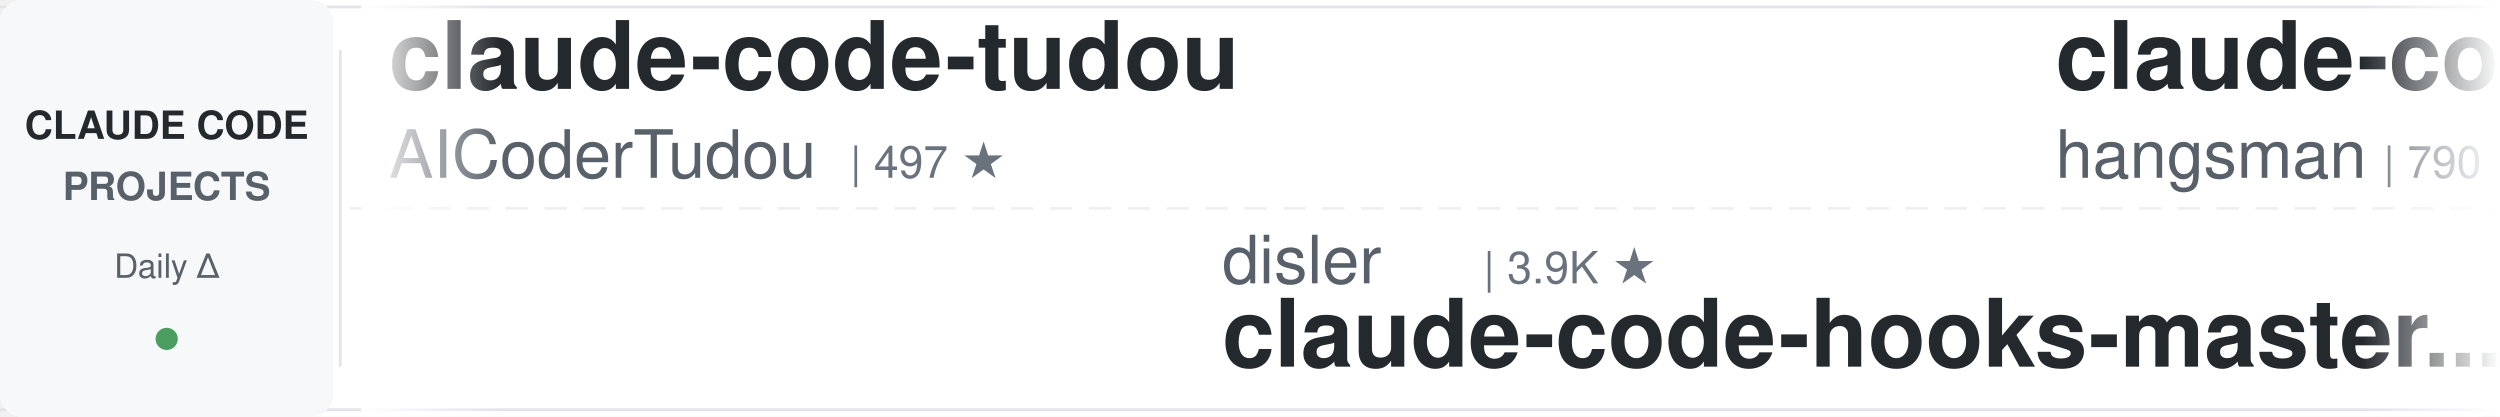
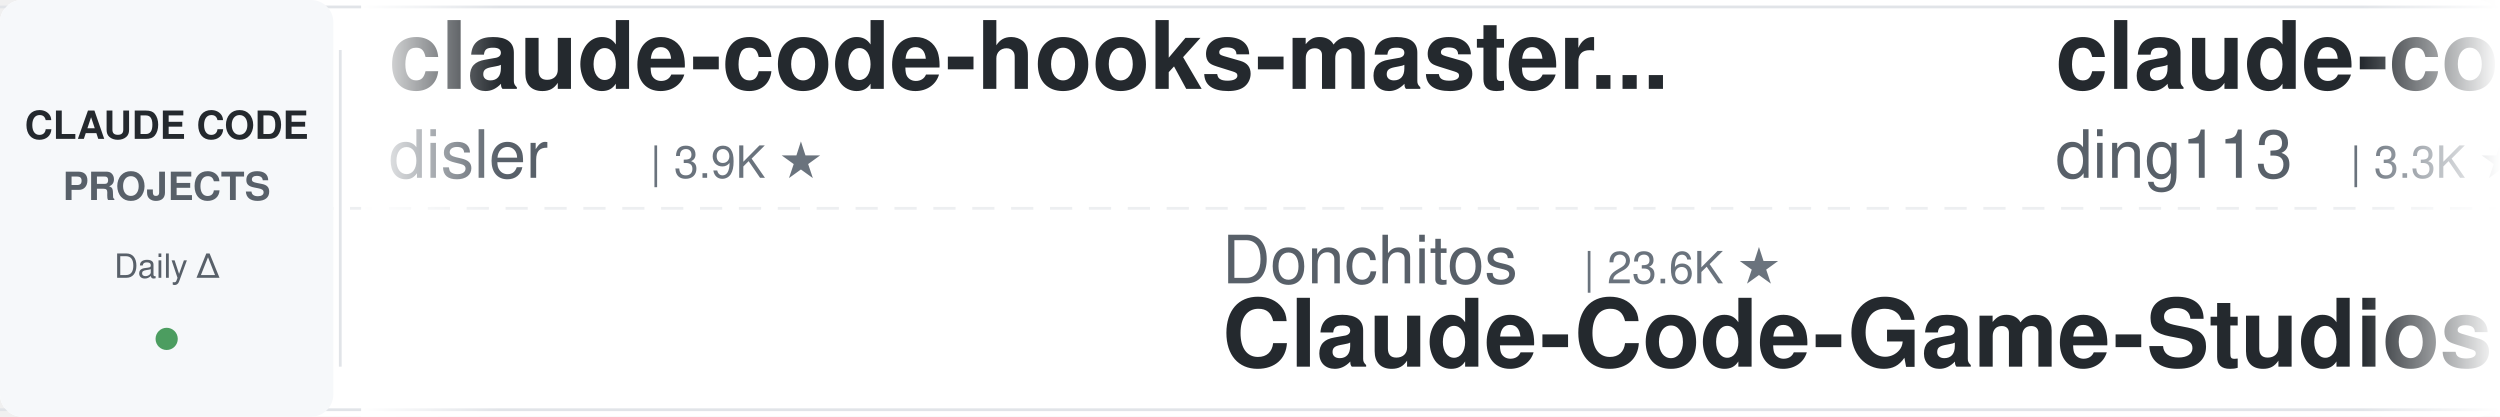
<svg xmlns="http://www.w3.org/2000/svg" width="900" height="150">
  <defs>
    <linearGradient id="leftFade" x1="0%" y1="0%" x2="100%" y2="0%">
      <stop offset="0%" style="stop-color:#ffffff;stop-opacity:1" />
      <stop offset="100%" style="stop-color:#ffffff;stop-opacity:0" />
    </linearGradient>
    <linearGradient id="rightFade" x1="0%" y1="0%" x2="100%" y2="0%">
      <stop offset="0%" style="stop-color:#ffffff;stop-opacity:0" />
      <stop offset="100%" style="stop-color:#ffffff;stop-opacity:1" />
    </linearGradient>
  </defs>
  <rect width="900" height="150" fill="#ffffff" rx="8" />
  <rect x="0" y="2" width="900" height="1" fill="#e1e4e8" />
  <rect x="0" y="147" width="900" height="1" fill="#e1e4e8" />
  <line x1="0" y1="75" x2="900" y2="75" stroke="#e1e4e8" stroke-width="1" stroke-dasharray="8 6" opacity="0.6" />
  <rect x="0" y="0" width="120" height="150" fill="#f6f8fa" rx="8" />
  <text x="60" y="50" font-family="-apple-system, BlinkMacSystemFont, 'Segoe UI', Helvetica, Arial, sans-serif" font-size="14" font-weight="600" fill="#24292e" text-anchor="middle">CLAUDE CODE</text>
  <text x="60" y="72" font-family="-apple-system, BlinkMacSystemFont, 'Segoe UI', Helvetica, Arial, sans-serif" font-size="14" font-weight="600" fill="#586069" text-anchor="middle">PROJECTS</text>
  <text x="60" y="100" font-family="-apple-system, BlinkMacSystemFont, 'Segoe UI', Helvetica, Arial, sans-serif" font-size="12" font-weight="500" fill="#586069" text-anchor="middle">Daily Δ</text>
  <circle cx="60" cy="122" r="4" fill="#22863a" opacity="0.8" />
  <rect x="122" y="18" width="1" height="114" fill="#e1e4e8" />
  <clipPath id="tickerClip">
    <rect x="130" y="0" width="770" height="150" />
  </clipPath>
  <g clip-path="url(#tickerClip)">
    <g id="tickerItems">
      <animateTransform attributeName="transform" attributeType="XML" type="translate" from="0 0" to="-3000 0" dur="54s" repeatCount="indefinite" />
      <g transform="translate(0, 0)">
-         <text x="140" y="32" font-family="-apple-system, BlinkMacSystemFont, 'Segoe UI', Helvetica, Arial, sans-serif" font-size="34" font-weight="600" fill="#24292e">claude-code-tudou</text>
-         <text x="140" y="64" font-family="-apple-system, BlinkMacSystemFont, 'Segoe UI', Helvetica, Arial, sans-serif" font-size="24" font-weight="400" fill="#586069">AICoderTudou</text>
-         <text x="306" y="64" font-family="-apple-system, BlinkMacSystemFont, 'Segoe UI', Helvetica, Arial, sans-serif" font-size="16" font-weight="500" fill="#6a737d">| 497 ★</text>
+         <text x="140" y="32" font-family="-apple-system, BlinkMacSystemFont, 'Segoe UI', Helvetica, Arial, sans-serif" font-size="34" font-weight="600" fill="#24292e">claude-code-hooks-master...</text>
+         <text x="140" y="64" font-family="-apple-system, BlinkMacSystemFont, 'Segoe UI', Helvetica, Arial, sans-serif" font-size="24" font-weight="400" fill="#586069">disler</text>
+         <text x="234" y="64" font-family="-apple-system, BlinkMacSystemFont, 'Segoe UI', Helvetica, Arial, sans-serif" font-size="16" font-weight="500" fill="#6a737d">| 3.9K ★</text>
      </g>
      <g transform="translate(300, 0)">
-         <text x="140" y="102" font-family="-apple-system, BlinkMacSystemFont, 'Segoe UI', Helvetica, Arial, sans-serif" font-size="24" font-weight="400" fill="#586069">disler</text>
-         <text x="234" y="102" font-family="-apple-system, BlinkMacSystemFont, 'Segoe UI', Helvetica, Arial, sans-serif" font-size="16" font-weight="500" fill="#6a737d">| 3.9K ★</text>
-         <text x="140" y="132" font-family="-apple-system, BlinkMacSystemFont, 'Segoe UI', Helvetica, Arial, sans-serif" font-size="34" font-weight="600" fill="#24292e">claude-code-hooks-master...</text>
+         <text x="140" y="102" font-family="-apple-system, BlinkMacSystemFont, 'Segoe UI', Helvetica, Arial, sans-serif" font-size="24" font-weight="400" fill="#586069">Donchitos</text>
+         <text x="270" y="102" font-family="-apple-system, BlinkMacSystemFont, 'Segoe UI', Helvetica, Arial, sans-serif" font-size="16" font-weight="500" fill="#6a737d">| 23.6K ★</text>
+         <text x="140" y="132" font-family="-apple-system, BlinkMacSystemFont, 'Segoe UI', Helvetica, Arial, sans-serif" font-size="34" font-weight="600" fill="#24292e">Claude-Code-Game-Studios</text>
      </g>
      <g transform="translate(600, 0)">
-         <text x="140" y="32" font-family="-apple-system, BlinkMacSystemFont, 'Segoe UI', Helvetica, Arial, sans-serif" font-size="34" font-weight="600" fill="#24292e">claude-code-source</text>
-         <text x="140" y="64" font-family="-apple-system, BlinkMacSystemFont, 'Segoe UI', Helvetica, Arial, sans-serif" font-size="24" font-weight="400" fill="#586069">hangsman</text>
-         <text x="258" y="64" font-family="-apple-system, BlinkMacSystemFont, 'Segoe UI', Helvetica, Arial, sans-serif" font-size="16" font-weight="500" fill="#6a737d">| 790 ★</text>
+         <text x="140" y="32" font-family="-apple-system, BlinkMacSystemFont, 'Segoe UI', Helvetica, Arial, sans-serif" font-size="34" font-weight="600" fill="#24292e">claude-code-hub</text>
+         <text x="140" y="64" font-family="-apple-system, BlinkMacSystemFont, 'Segoe UI', Helvetica, Arial, sans-serif" font-size="24" font-weight="400" fill="#586069">ding113</text>
+         <text x="246" y="64" font-family="-apple-system, BlinkMacSystemFont, 'Segoe UI', Helvetica, Arial, sans-serif" font-size="16" font-weight="500" fill="#6a737d">| 3.3K ★</text>
      </g>
      <g transform="translate(900, 0)">
-         <text x="140" y="102" font-family="-apple-system, BlinkMacSystemFont, 'Segoe UI', Helvetica, Arial, sans-serif" font-size="24" font-weight="400" fill="#586069">Windy3f3f3f3f</text>
-         <text x="318" y="102" font-family="-apple-system, BlinkMacSystemFont, 'Segoe UI', Helvetica, Arial, sans-serif" font-size="16" font-weight="500" fill="#6a737d">| 2.5K ★</text>
-         <text x="140" y="132" font-family="-apple-system, BlinkMacSystemFont, 'Segoe UI', Helvetica, Arial, sans-serif" font-size="34" font-weight="600" fill="#24292e">claude-code-from-scratch</text>
+         <text x="140" y="102" font-family="-apple-system, BlinkMacSystemFont, 'Segoe UI', Helvetica, Arial, sans-serif" font-size="24" font-weight="400" fill="#586069">AICoderTudou</text>
+         <text x="306" y="102" font-family="-apple-system, BlinkMacSystemFont, 'Segoe UI', Helvetica, Arial, sans-serif" font-size="16" font-weight="500" fill="#6a737d">| 497 ★</text>
+         <text x="140" y="132" font-family="-apple-system, BlinkMacSystemFont, 'Segoe UI', Helvetica, Arial, sans-serif" font-size="34" font-weight="600" fill="#24292e">claude-code-tudou</text>
      </g>
      <g transform="translate(1200, 0)">
-         <text x="140" y="32" font-family="-apple-system, BlinkMacSystemFont, 'Segoe UI', Helvetica, Arial, sans-serif" font-size="34" font-weight="600" fill="#24292e">claude-code-harness</text>
-         <text x="140" y="64" font-family="-apple-system, BlinkMacSystemFont, 'Segoe UI', Helvetica, Arial, sans-serif" font-size="24" font-weight="400" fill="#586069">Chachamaru127</text>
-         <text x="318" y="64" font-family="-apple-system, BlinkMacSystemFont, 'Segoe UI', Helvetica, Arial, sans-serif" font-size="16" font-weight="500" fill="#6a737d">| 3.0K ★</text>
+         <text x="140" y="32" font-family="-apple-system, BlinkMacSystemFont, 'Segoe UI', Helvetica, Arial, sans-serif" font-size="34" font-weight="600" fill="#24292e">skills</text>
+         <text x="140" y="64" font-family="-apple-system, BlinkMacSystemFont, 'Segoe UI', Helvetica, Arial, sans-serif" font-size="24" font-weight="400" fill="#586069">anthropics</text>
+         <text x="282" y="64" font-family="-apple-system, BlinkMacSystemFont, 'Segoe UI', Helvetica, Arial, sans-serif" font-size="16" font-weight="500" fill="#6a737d">| 166.5K ★</text>
      </g>
      <g transform="translate(1500, 0)">
-         <text x="140" y="102" font-family="-apple-system, BlinkMacSystemFont, 'Segoe UI', Helvetica, Arial, sans-serif" font-size="24" font-weight="400" fill="#586069">luongnv89</text>
-         <text x="270" y="102" font-family="-apple-system, BlinkMacSystemFont, 'Segoe UI', Helvetica, Arial, sans-serif" font-size="16" font-weight="500" fill="#6a737d">| 40.9K ★</text>
-         <text x="140" y="132" font-family="-apple-system, BlinkMacSystemFont, 'Segoe UI', Helvetica, Arial, sans-serif" font-size="34" font-weight="600" fill="#24292e">claude-howto</text>
+         <text x="140" y="102" font-family="-apple-system, BlinkMacSystemFont, 'Segoe UI', Helvetica, Arial, sans-serif" font-size="24" font-weight="400" fill="#586069">VoltAgent</text>
+         <text x="270" y="102" font-family="-apple-system, BlinkMacSystemFont, 'Segoe UI', Helvetica, Arial, sans-serif" font-size="16" font-weight="500" fill="#6a737d">| 24.0K ★</text>
+         <text x="140" y="132" font-family="-apple-system, BlinkMacSystemFont, 'Segoe UI', Helvetica, Arial, sans-serif" font-size="34" font-weight="600" fill="#24292e">awesome-claude-code-suba...</text>
      </g>
      <g transform="translate(1800, 0)">
-         <text x="140" y="32" font-family="-apple-system, BlinkMacSystemFont, 'Segoe UI', Helvetica, Arial, sans-serif" font-size="34" font-weight="600" fill="#24292e">claude-code-proxy</text>
-         <text x="140" y="64" font-family="-apple-system, BlinkMacSystemFont, 'Segoe UI', Helvetica, Arial, sans-serif" font-size="24" font-weight="400" fill="#586069">1rgs</text>
-         <text x="210" y="64" font-family="-apple-system, BlinkMacSystemFont, 'Segoe UI', Helvetica, Arial, sans-serif" font-size="16" font-weight="500" fill="#6a737d">| 3.7K ★</text>
+         <text x="140" y="32" font-family="-apple-system, BlinkMacSystemFont, 'Segoe UI', Helvetica, Arial, sans-serif" font-size="34" font-weight="600" fill="#24292e">claude-code-transcripts</text>
+         <text x="140" y="64" font-family="-apple-system, BlinkMacSystemFont, 'Segoe UI', Helvetica, Arial, sans-serif" font-size="24" font-weight="400" fill="#586069">simonw</text>
+         <text x="234" y="64" font-family="-apple-system, BlinkMacSystemFont, 'Segoe UI', Helvetica, Arial, sans-serif" font-size="16" font-weight="500" fill="#6a737d">| 1.7K ★</text>
      </g>
      <g transform="translate(2100, 0)">
-         <text x="140" y="102" font-family="-apple-system, BlinkMacSystemFont, 'Segoe UI', Helvetica, Arial, sans-serif" font-size="24" font-weight="400" fill="#586069">Alishahryar1</text>
-         <text x="306" y="102" font-family="-apple-system, BlinkMacSystemFont, 'Segoe UI', Helvetica, Arial, sans-serif" font-size="16" font-weight="500" fill="#6a737d">| 44.5K ★</text>
-         <text x="140" y="132" font-family="-apple-system, BlinkMacSystemFont, 'Segoe UI', Helvetica, Arial, sans-serif" font-size="34" font-weight="600" fill="#24292e">free-claude-code</text>
+         <text x="140" y="102" font-family="-apple-system, BlinkMacSystemFont, 'Segoe UI', Helvetica, Arial, sans-serif" font-size="24" font-weight="400" fill="#586069">ykdojo</text>
+         <text x="234" y="102" font-family="-apple-system, BlinkMacSystemFont, 'Segoe UI', Helvetica, Arial, sans-serif" font-size="16" font-weight="500" fill="#6a737d">| 9.5K ★</text>
+         <text x="140" y="132" font-family="-apple-system, BlinkMacSystemFont, 'Segoe UI', Helvetica, Arial, sans-serif" font-size="34" font-weight="600" fill="#24292e">claude-code-tips</text>
      </g>
      <g transform="translate(2400, 0)">
-         <text x="140" y="32" font-family="-apple-system, BlinkMacSystemFont, 'Segoe UI', Helvetica, Arial, sans-serif" font-size="34" font-weight="600" fill="#24292e">edmunds-claude-code</text>
-         <text x="140" y="64" font-family="-apple-system, BlinkMacSystemFont, 'Segoe UI', Helvetica, Arial, sans-serif" font-size="24" font-weight="400" fill="#586069">edmund-io</text>
-         <text x="270" y="64" font-family="-apple-system, BlinkMacSystemFont, 'Segoe UI', Helvetica, Arial, sans-serif" font-size="16" font-weight="500" fill="#6a737d">| 1.5K ★</text>
+         <text x="140" y="32" font-family="-apple-system, BlinkMacSystemFont, 'Segoe UI', Helvetica, Arial, sans-serif" font-size="34" font-weight="600" fill="#24292e">ClaudeCodeAgents</text>
+         <text x="140" y="64" font-family="-apple-system, BlinkMacSystemFont, 'Segoe UI', Helvetica, Arial, sans-serif" font-size="24" font-weight="400" fill="#586069">darcyegb</text>
+         <text x="258" y="64" font-family="-apple-system, BlinkMacSystemFont, 'Segoe UI', Helvetica, Arial, sans-serif" font-size="16" font-weight="500" fill="#6a737d">| 755 ★</text>
      </g>
      <g transform="translate(2700, 0)">
-         <text x="140" y="102" font-family="-apple-system, BlinkMacSystemFont, 'Segoe UI', Helvetica, Arial, sans-serif" font-size="24" font-weight="400" fill="#586069">diet103</text>
-         <text x="246" y="102" font-family="-apple-system, BlinkMacSystemFont, 'Segoe UI', Helvetica, Arial, sans-serif" font-size="16" font-weight="500" fill="#6a737d">| 10.0K ★</text>
-         <text x="140" y="132" font-family="-apple-system, BlinkMacSystemFont, 'Segoe UI', Helvetica, Arial, sans-serif" font-size="34" font-weight="600" fill="#24292e">claude-code-infrastructu...</text>
+         <text x="140" y="102" font-family="-apple-system, BlinkMacSystemFont, 'Segoe UI', Helvetica, Arial, sans-serif" font-size="24" font-weight="400" fill="#586069">OneRedOak</text>
+         <text x="270" y="102" font-family="-apple-system, BlinkMacSystemFont, 'Segoe UI', Helvetica, Arial, sans-serif" font-size="16" font-weight="500" fill="#6a737d">| 3.9K ★</text>
+         <text x="140" y="132" font-family="-apple-system, BlinkMacSystemFont, 'Segoe UI', Helvetica, Arial, sans-serif" font-size="34" font-weight="600" fill="#24292e">claude-code-workflows</text>
      </g>
      <g transform="translate(3000, 0)">
-         <text x="140" y="32" font-family="-apple-system, BlinkMacSystemFont, 'Segoe UI', Helvetica, Arial, sans-serif" font-size="34" font-weight="600" fill="#24292e">claude-code-tudou</text>
-         <text x="140" y="64" font-family="-apple-system, BlinkMacSystemFont, 'Segoe UI', Helvetica, Arial, sans-serif" font-size="24" font-weight="400" fill="#586069">AICoderTudou</text>
-         <text x="306" y="64" font-family="-apple-system, BlinkMacSystemFont, 'Segoe UI', Helvetica, Arial, sans-serif" font-size="16" font-weight="500" fill="#6a737d">| 497 ★</text>
+         <text x="140" y="32" font-family="-apple-system, BlinkMacSystemFont, 'Segoe UI', Helvetica, Arial, sans-serif" font-size="34" font-weight="600" fill="#24292e">claude-code-hooks-master...</text>
+         <text x="140" y="64" font-family="-apple-system, BlinkMacSystemFont, 'Segoe UI', Helvetica, Arial, sans-serif" font-size="24" font-weight="400" fill="#586069">disler</text>
+         <text x="234" y="64" font-family="-apple-system, BlinkMacSystemFont, 'Segoe UI', Helvetica, Arial, sans-serif" font-size="16" font-weight="500" fill="#6a737d">| 3.9K ★</text>
      </g>
      <g transform="translate(3300, 0)">
-         <text x="140" y="102" font-family="-apple-system, BlinkMacSystemFont, 'Segoe UI', Helvetica, Arial, sans-serif" font-size="24" font-weight="400" fill="#586069">disler</text>
-         <text x="234" y="102" font-family="-apple-system, BlinkMacSystemFont, 'Segoe UI', Helvetica, Arial, sans-serif" font-size="16" font-weight="500" fill="#6a737d">| 3.9K ★</text>
-         <text x="140" y="132" font-family="-apple-system, BlinkMacSystemFont, 'Segoe UI', Helvetica, Arial, sans-serif" font-size="34" font-weight="600" fill="#24292e">claude-code-hooks-master...</text>
+         <text x="140" y="102" font-family="-apple-system, BlinkMacSystemFont, 'Segoe UI', Helvetica, Arial, sans-serif" font-size="24" font-weight="400" fill="#586069">Donchitos</text>
+         <text x="270" y="102" font-family="-apple-system, BlinkMacSystemFont, 'Segoe UI', Helvetica, Arial, sans-serif" font-size="16" font-weight="500" fill="#6a737d">| 23.6K ★</text>
+         <text x="140" y="132" font-family="-apple-system, BlinkMacSystemFont, 'Segoe UI', Helvetica, Arial, sans-serif" font-size="34" font-weight="600" fill="#24292e">Claude-Code-Game-Studios</text>
      </g>
      <g transform="translate(3600, 0)">
-         <text x="140" y="32" font-family="-apple-system, BlinkMacSystemFont, 'Segoe UI', Helvetica, Arial, sans-serif" font-size="34" font-weight="600" fill="#24292e">claude-code-source</text>
-         <text x="140" y="64" font-family="-apple-system, BlinkMacSystemFont, 'Segoe UI', Helvetica, Arial, sans-serif" font-size="24" font-weight="400" fill="#586069">hangsman</text>
-         <text x="258" y="64" font-family="-apple-system, BlinkMacSystemFont, 'Segoe UI', Helvetica, Arial, sans-serif" font-size="16" font-weight="500" fill="#6a737d">| 790 ★</text>
+         <text x="140" y="32" font-family="-apple-system, BlinkMacSystemFont, 'Segoe UI', Helvetica, Arial, sans-serif" font-size="34" font-weight="600" fill="#24292e">claude-code-hub</text>
+         <text x="140" y="64" font-family="-apple-system, BlinkMacSystemFont, 'Segoe UI', Helvetica, Arial, sans-serif" font-size="24" font-weight="400" fill="#586069">ding113</text>
+         <text x="246" y="64" font-family="-apple-system, BlinkMacSystemFont, 'Segoe UI', Helvetica, Arial, sans-serif" font-size="16" font-weight="500" fill="#6a737d">| 3.3K ★</text>
      </g>
      <g transform="translate(3900, 0)">
-         <text x="140" y="102" font-family="-apple-system, BlinkMacSystemFont, 'Segoe UI', Helvetica, Arial, sans-serif" font-size="24" font-weight="400" fill="#586069">Windy3f3f3f3f</text>
-         <text x="318" y="102" font-family="-apple-system, BlinkMacSystemFont, 'Segoe UI', Helvetica, Arial, sans-serif" font-size="16" font-weight="500" fill="#6a737d">| 2.5K ★</text>
-         <text x="140" y="132" font-family="-apple-system, BlinkMacSystemFont, 'Segoe UI', Helvetica, Arial, sans-serif" font-size="34" font-weight="600" fill="#24292e">claude-code-from-scratch</text>
+         <text x="140" y="102" font-family="-apple-system, BlinkMacSystemFont, 'Segoe UI', Helvetica, Arial, sans-serif" font-size="24" font-weight="400" fill="#586069">AICoderTudou</text>
+         <text x="306" y="102" font-family="-apple-system, BlinkMacSystemFont, 'Segoe UI', Helvetica, Arial, sans-serif" font-size="16" font-weight="500" fill="#6a737d">| 497 ★</text>
+         <text x="140" y="132" font-family="-apple-system, BlinkMacSystemFont, 'Segoe UI', Helvetica, Arial, sans-serif" font-size="34" font-weight="600" fill="#24292e">claude-code-tudou</text>
      </g>
    </g>
  </g>
  <rect x="130" y="0" width="50" height="150" fill="url(#leftFade)" />
  <rect x="850" y="0" width="50" height="150" fill="url(#rightFade)" />
</svg>
